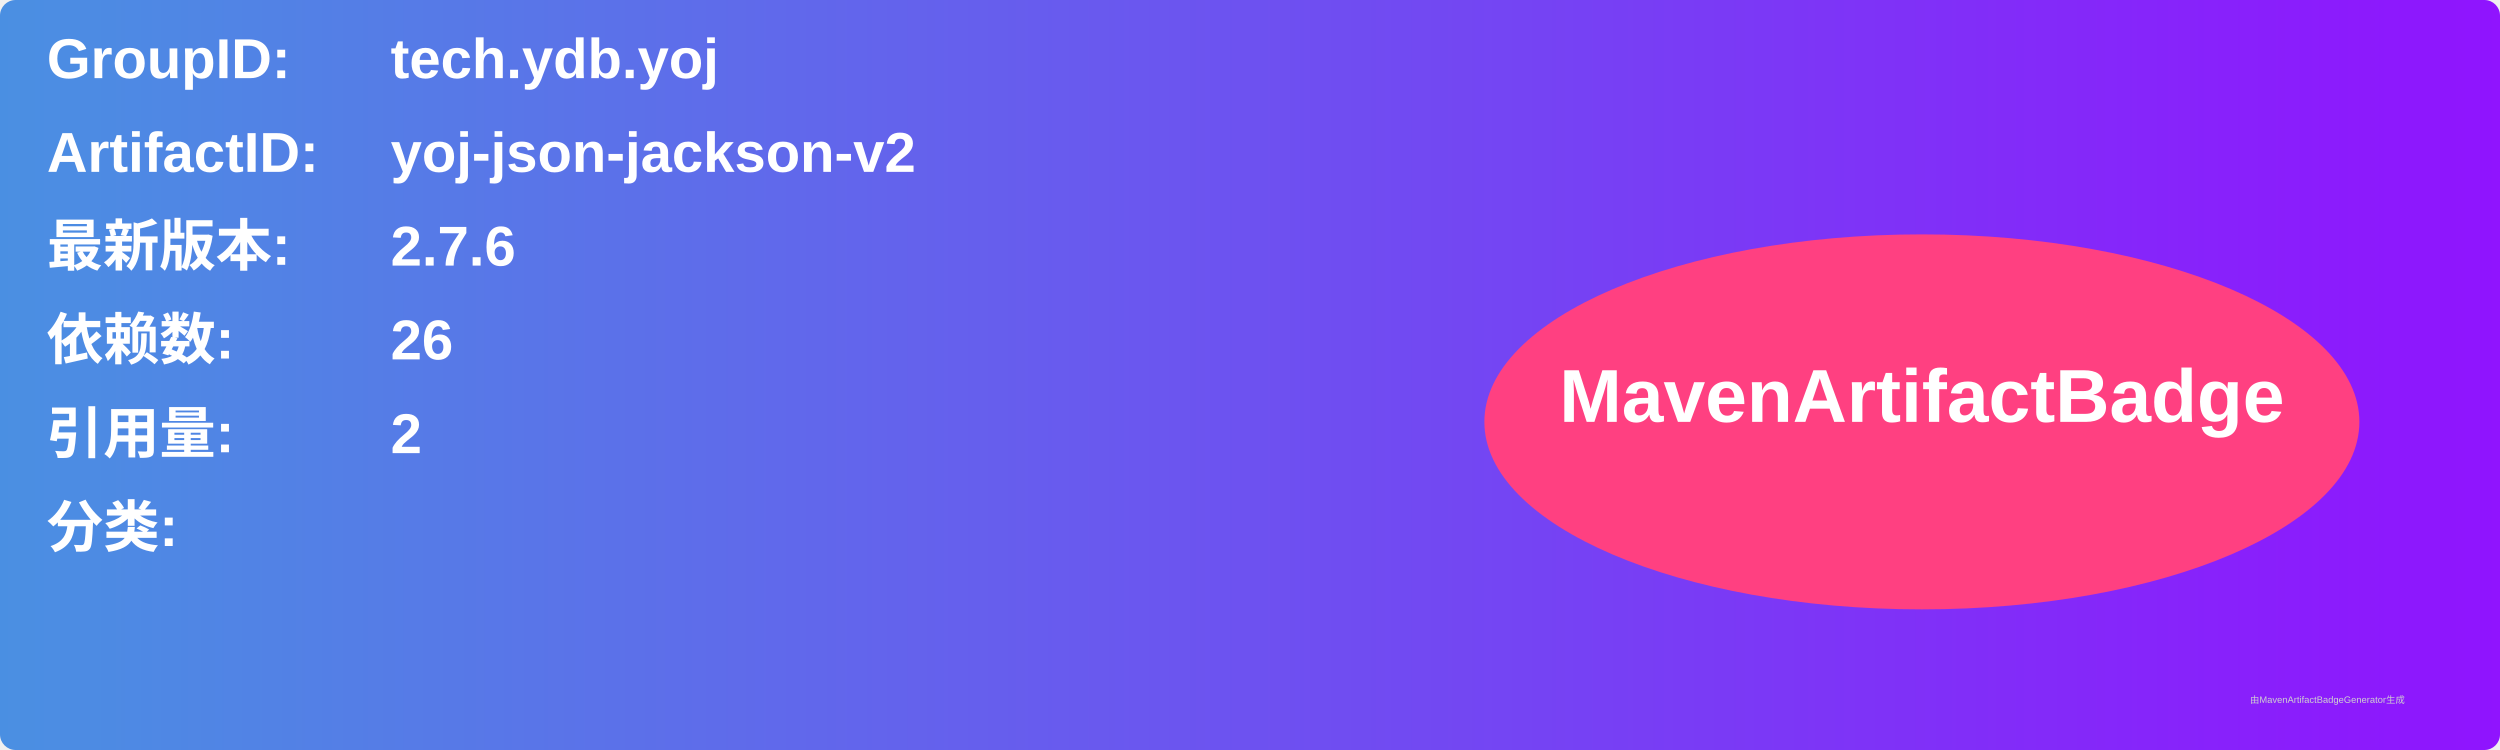
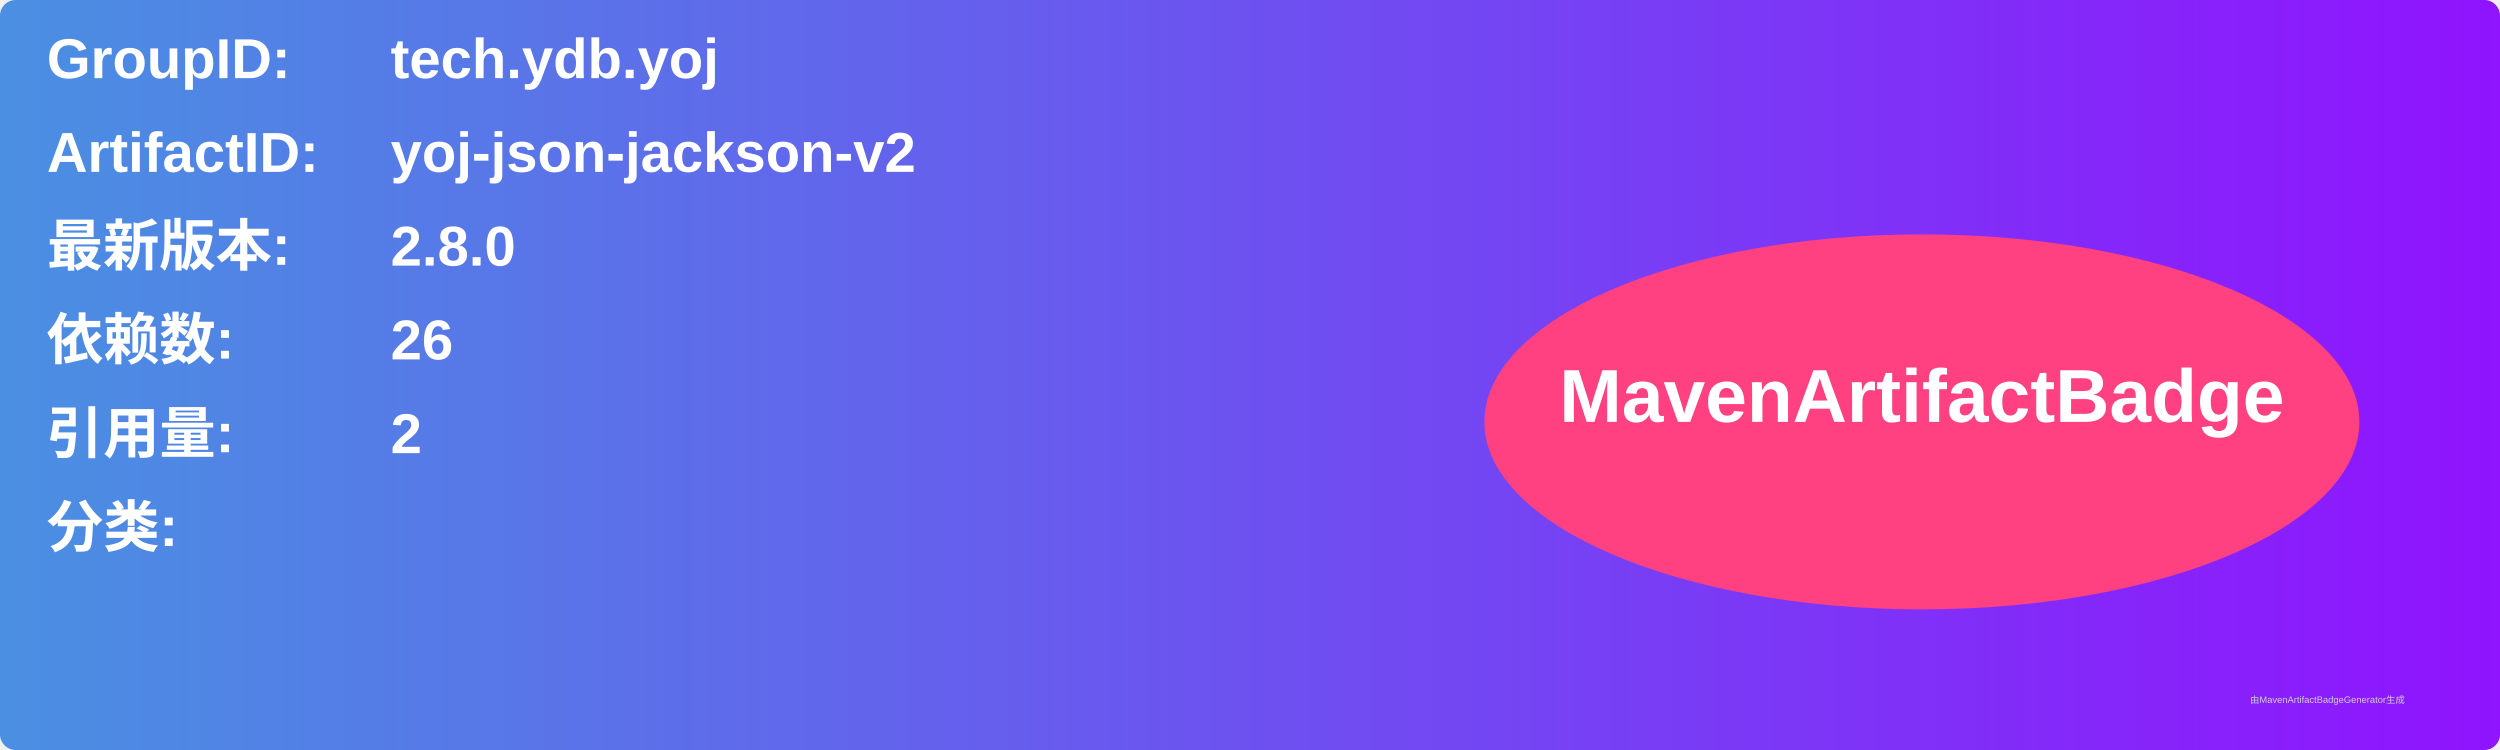
<svg xmlns="http://www.w3.org/2000/svg" width="800" height="240" viewBox="0 0 800 240">
  <linearGradient id="grad" x1="0%" y1="0%" x2="100%" y2="0%">
    <stop offset="0%" stop-color="#4a90e2" />
    <stop offset="100%" stop-color="#9013fe" />
  </linearGradient>
  <rect width="100%" height="100%" rx="5" ry="5" fill="url(#grad)" />
  <g transform="translate(15, 15)">
    <text x="0" y="10" font-family="Arial" font-size="18" fill="white" font-weight="bold" width="260">GroupID:</text>
    <text x="110" y="10" font-family="Arial" font-size="18" fill="white" font-weight="bold" width="460">tech.ydb.yoj</text>
    <text x="0" y="40" font-family="Arial" font-size="18" fill="white" font-weight="bold" width="260">ArtifactID:</text>
    <text x="110" y="40" font-family="Arial" font-size="18" fill="white" font-weight="bold" width="460">yoj-json-jackson-v2</text>
    <text x="0" y="70" font-family="Arial" font-size="18" fill="white" font-weight="bold">最新版本:</text>
    <text x="110" y="70" font-family="Arial" font-size="18" fill="white" font-weight="bold">
-       <tspan font-weight="bold">2.7.6</tspan>
+       <tspan font-weight="bold">2.8.0</tspan>
    </text>
    <text x="0" y="100" font-family="Arial" font-size="18" fill="white" font-weight="bold">依赖数: </text>
    <text x="110" y="100" font-family="Arial" font-size="18" fill="white">
      <tspan font-weight="bold">26</tspan>
    </text>
    <text x="0" y="130" font-family="Arial" font-size="18" fill="white" font-weight="bold">引用量: </text>
    <text x="110" y="130" font-family="Arial" font-size="18" fill="white">
      <tspan font-weight="bold">2</tspan>
    </text>
    <text x="0" y="160" font-family="Arial" font-size="18" fill="white" font-weight="bold">分类:</text>
    <text x="10" y="190" font-family="Arial" font-size="10" fill="white">
      <tspan font-weight="bold" />
    </text>
    <ellipse cx="600" cy="120" rx="140" ry="60" fill="#ff4081" />
    <text x="600" y="120" text-anchor="middle" font-family="Arial" font-size="24" fill="white" font-weight="bold">MavenArtifactBadge</text>
  </g>
  <text x="720" y="225" font-family="Arial" font-size="3" fill="#d0d0d0">由MavenArtifactBadgeGenerator生成</text>
</svg>
